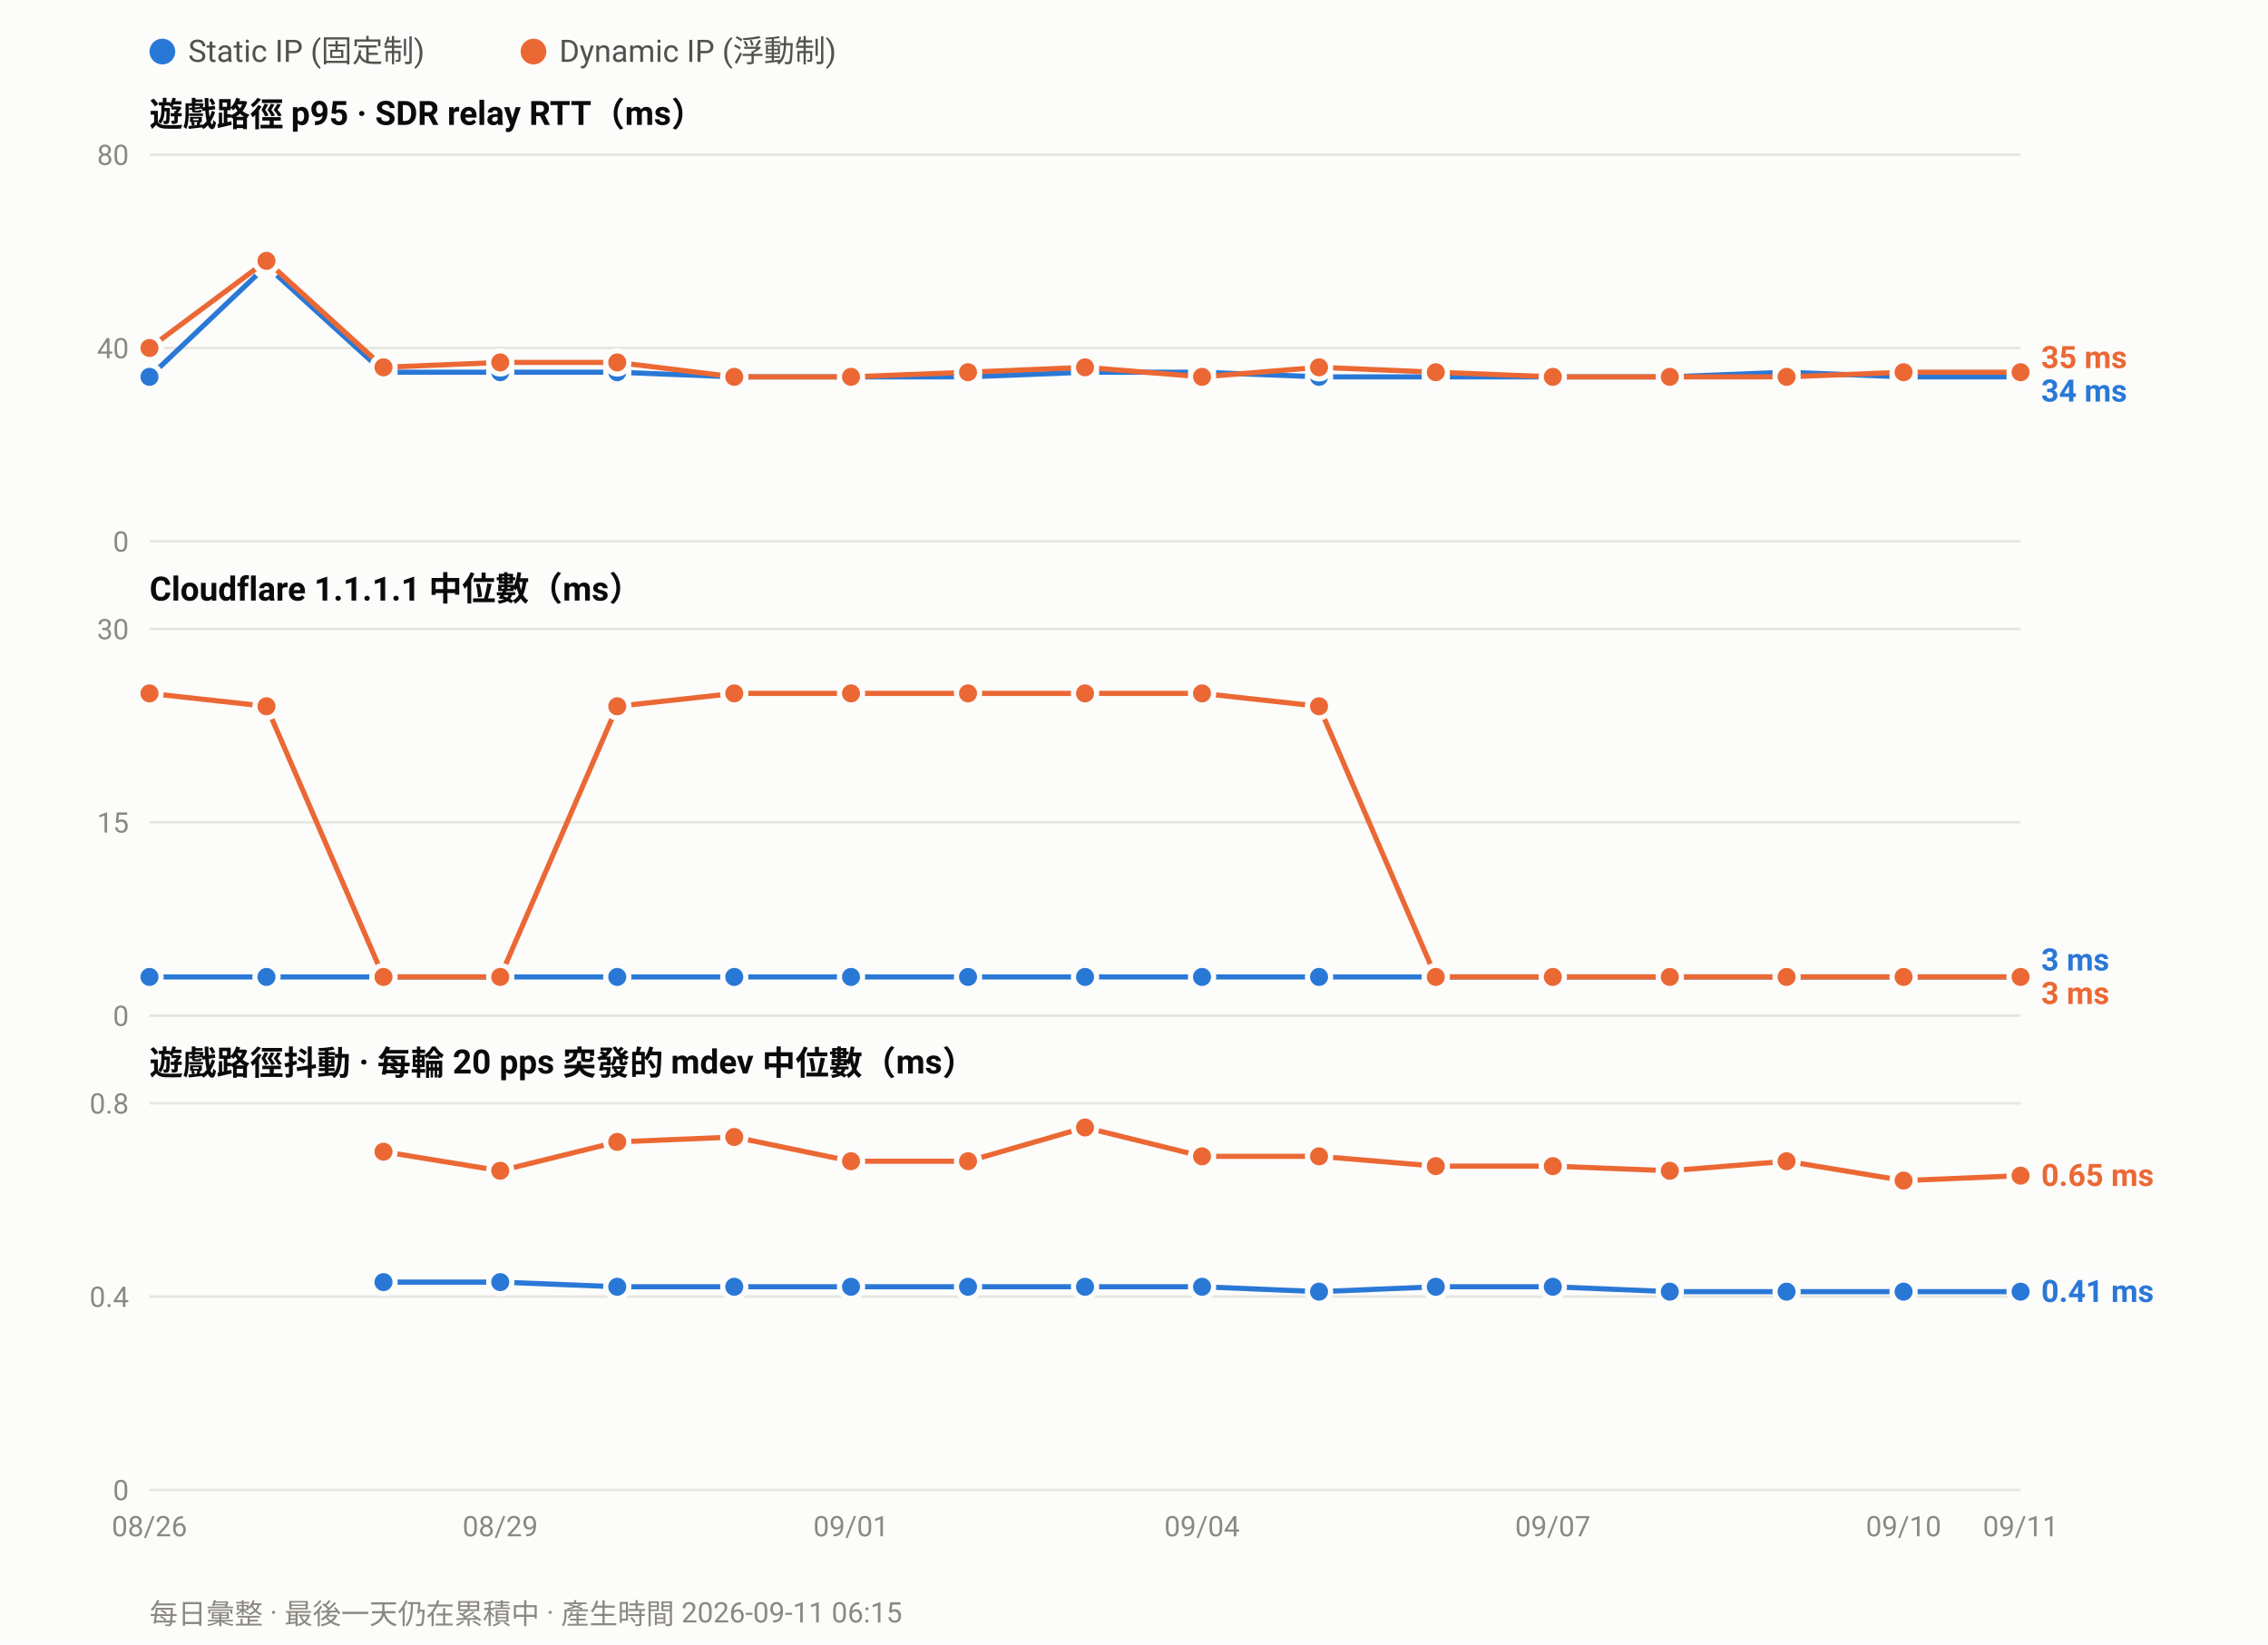
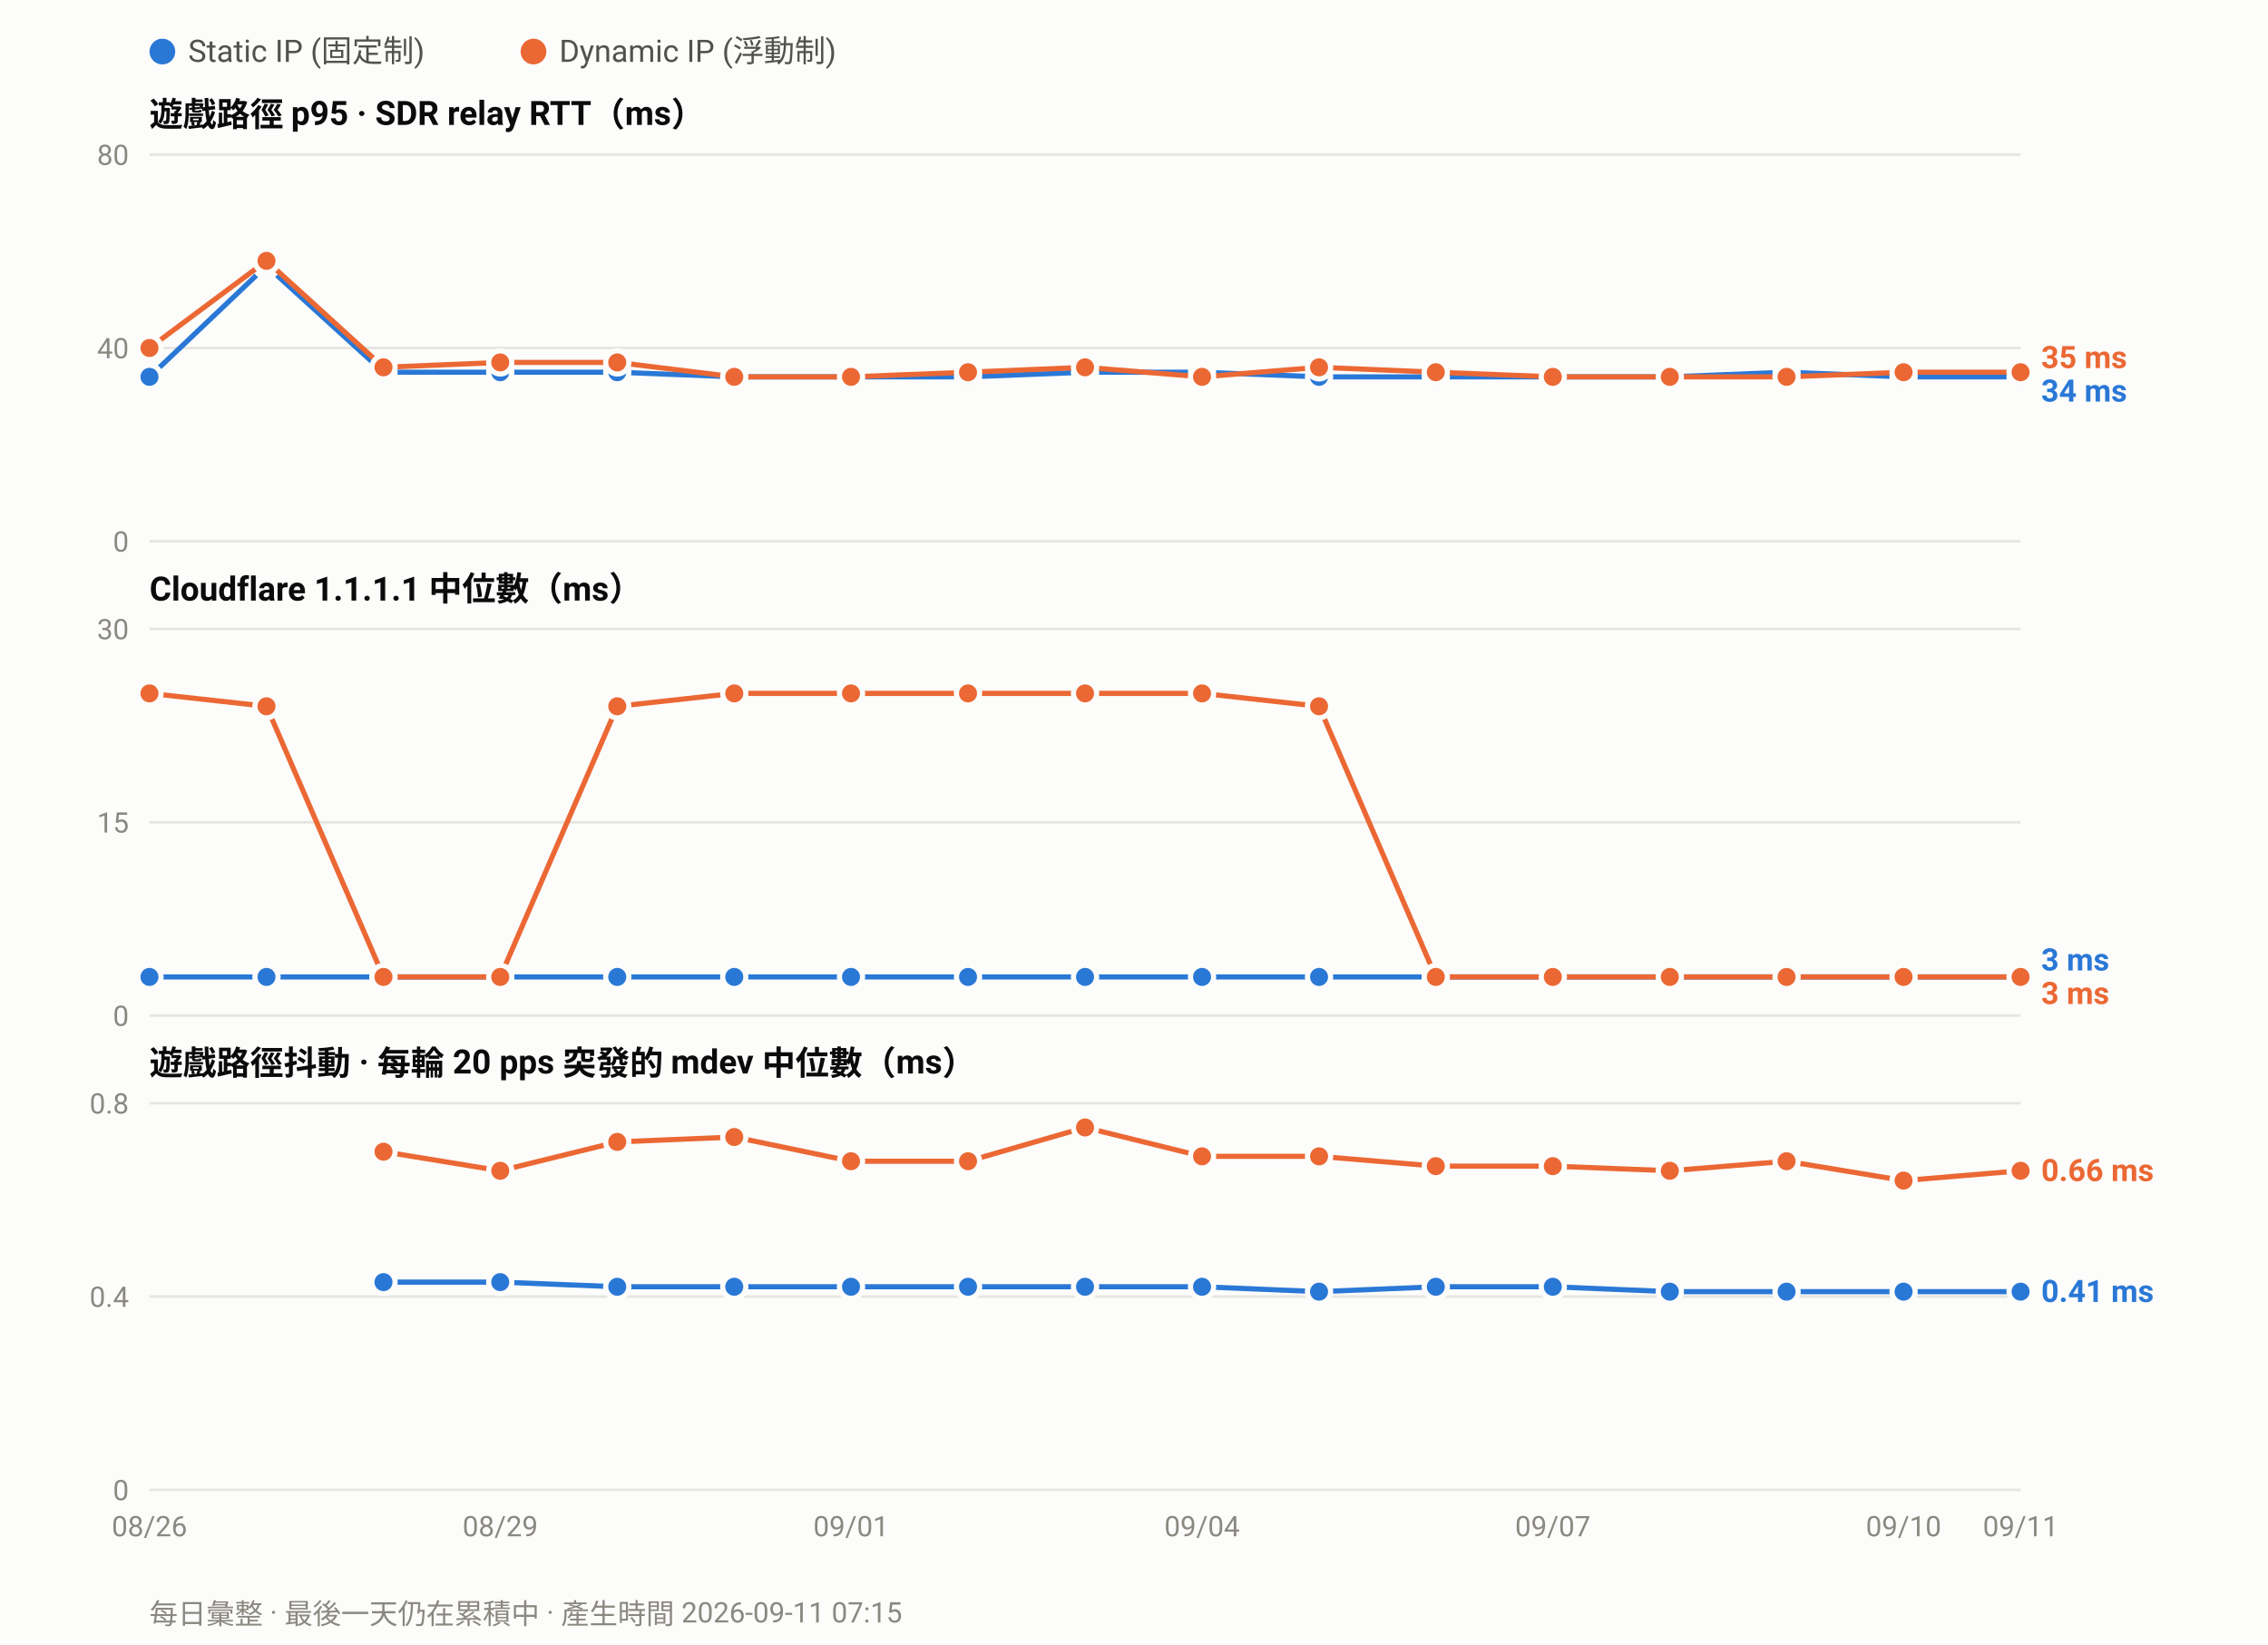
<svg xmlns="http://www.w3.org/2000/svg" width="880" height="638" viewBox="0 0 880 638" font-family="ui-sans-serif,-apple-system,Segoe UI,Roboto,Helvetica,Arial,sans-serif">
  <rect width="880" height="638" fill="#fcfcfb" />
  <circle cx="63.0" cy="20" r="5" fill="#2a78d6" />
  <text x="73.0" y="24" font-size="12" fill="#52514e">Static IP (固定制)</text>
  <circle cx="207.0" cy="20" r="5" fill="#eb6834" />
  <text x="217.0" y="24" font-size="12" fill="#52514e">Dynamic IP (浮動制)</text>
  <text x="58" y="49.0" font-size="13" font-weight="600" fill="#0b0b0b">遊戲路徑 p95 · SDR relay RTT（ms）</text>
  <line x1="58" y1="210.0" x2="784.0" y2="210.0" stroke="#e6e5e0" stroke-width="1" />
  <text x="50" y="214.0" font-size="11" text-anchor="end" fill="#8a8880">0</text>
  <line x1="58" y1="135.0" x2="784.0" y2="135.0" stroke="#e6e5e0" stroke-width="1" />
  <text x="50" y="139.0" font-size="11" text-anchor="end" fill="#8a8880">40</text>
  <line x1="58" y1="60.0" x2="784.0" y2="60.0" stroke="#e6e5e0" stroke-width="1" />
  <text x="50" y="64.0" font-size="11" text-anchor="end" fill="#8a8880">80</text>
  <polyline fill="none" stroke="#2a78d6" stroke-width="2" stroke-linejoin="round" points="58.0,146.2 103.4,103.1 148.8,144.4 194.1,144.4 239.5,144.4 284.9,146.2 330.2,146.2 375.6,146.2 421.0,144.4 466.4,144.4 511.8,146.2 557.1,146.2 602.5,146.2 647.9,146.2 693.2,144.4 738.6,146.2 784.0,146.2" />
  <circle cx="58.0" cy="146.2" r="4.5" fill="#2a78d6" stroke="#fcfcfb" stroke-width="2" />
  <circle cx="103.4" cy="103.1" r="4.5" fill="#2a78d6" stroke="#fcfcfb" stroke-width="2" />
  <circle cx="148.8" cy="144.4" r="4.5" fill="#2a78d6" stroke="#fcfcfb" stroke-width="2" />
  <circle cx="194.1" cy="144.4" r="4.5" fill="#2a78d6" stroke="#fcfcfb" stroke-width="2" />
  <circle cx="239.5" cy="144.4" r="4.5" fill="#2a78d6" stroke="#fcfcfb" stroke-width="2" />
  <circle cx="284.9" cy="146.2" r="4.5" fill="#2a78d6" stroke="#fcfcfb" stroke-width="2" />
  <circle cx="330.2" cy="146.2" r="4.5" fill="#2a78d6" stroke="#fcfcfb" stroke-width="2" />
  <circle cx="375.6" cy="146.2" r="4.5" fill="#2a78d6" stroke="#fcfcfb" stroke-width="2" />
  <circle cx="421.0" cy="144.4" r="4.5" fill="#2a78d6" stroke="#fcfcfb" stroke-width="2" />
  <circle cx="466.4" cy="144.4" r="4.5" fill="#2a78d6" stroke="#fcfcfb" stroke-width="2" />
  <circle cx="511.8" cy="146.2" r="4.5" fill="#2a78d6" stroke="#fcfcfb" stroke-width="2" />
  <circle cx="557.1" cy="146.2" r="4.5" fill="#2a78d6" stroke="#fcfcfb" stroke-width="2" />
  <circle cx="602.5" cy="146.2" r="4.5" fill="#2a78d6" stroke="#fcfcfb" stroke-width="2" />
  <circle cx="647.9" cy="146.2" r="4.5" fill="#2a78d6" stroke="#fcfcfb" stroke-width="2" />
  <circle cx="693.2" cy="144.4" r="4.5" fill="#2a78d6" stroke="#fcfcfb" stroke-width="2" />
  <circle cx="738.6" cy="146.2" r="4.5" fill="#2a78d6" stroke="#fcfcfb" stroke-width="2" />
  <circle cx="784.0" cy="146.2" r="4.5" fill="#2a78d6" stroke="#fcfcfb" stroke-width="2" />
  <polyline fill="none" stroke="#eb6834" stroke-width="2" stroke-linejoin="round" points="58.0,135.0 103.4,101.2 148.8,142.5 194.1,140.6 239.5,140.6 284.9,146.2 330.2,146.2 375.6,144.4 421.0,142.5 466.4,146.2 511.8,142.5 557.1,144.4 602.5,146.2 647.9,146.2 693.2,146.2 738.6,144.4 784.0,144.4" />
  <circle cx="58.0" cy="135.0" r="4.5" fill="#eb6834" stroke="#fcfcfb" stroke-width="2" />
  <circle cx="103.4" cy="101.2" r="4.5" fill="#eb6834" stroke="#fcfcfb" stroke-width="2" />
  <circle cx="148.8" cy="142.5" r="4.5" fill="#eb6834" stroke="#fcfcfb" stroke-width="2" />
  <circle cx="194.1" cy="140.6" r="4.5" fill="#eb6834" stroke="#fcfcfb" stroke-width="2" />
  <circle cx="239.5" cy="140.6" r="4.5" fill="#eb6834" stroke="#fcfcfb" stroke-width="2" />
  <circle cx="284.9" cy="146.2" r="4.5" fill="#eb6834" stroke="#fcfcfb" stroke-width="2" />
  <circle cx="330.2" cy="146.2" r="4.5" fill="#eb6834" stroke="#fcfcfb" stroke-width="2" />
  <circle cx="375.6" cy="144.4" r="4.5" fill="#eb6834" stroke="#fcfcfb" stroke-width="2" />
  <circle cx="421.0" cy="142.5" r="4.5" fill="#eb6834" stroke="#fcfcfb" stroke-width="2" />
  <circle cx="466.4" cy="146.2" r="4.5" fill="#eb6834" stroke="#fcfcfb" stroke-width="2" />
  <circle cx="511.8" cy="142.5" r="4.5" fill="#eb6834" stroke="#fcfcfb" stroke-width="2" />
  <circle cx="557.1" cy="144.4" r="4.5" fill="#eb6834" stroke="#fcfcfb" stroke-width="2" />
  <circle cx="602.5" cy="146.2" r="4.5" fill="#eb6834" stroke="#fcfcfb" stroke-width="2" />
  <circle cx="647.9" cy="146.2" r="4.5" fill="#eb6834" stroke="#fcfcfb" stroke-width="2" />
  <circle cx="693.2" cy="146.2" r="4.5" fill="#eb6834" stroke="#fcfcfb" stroke-width="2" />
  <circle cx="738.6" cy="144.4" r="4.5" fill="#eb6834" stroke="#fcfcfb" stroke-width="2" />
  <circle cx="784.0" cy="144.4" r="4.5" fill="#eb6834" stroke="#fcfcfb" stroke-width="2" />
  <text x="792.0" y="142.8" font-size="12" font-weight="600" fill="#eb6834">35 ms</text>
  <text x="792.0" y="155.8" font-size="12" font-weight="600" fill="#2a78d6">34 ms</text>
  <text x="58" y="233.0" font-size="13" font-weight="600" fill="#0b0b0b">Cloudflare 1.1.1.1 中位數（ms）</text>
  <line x1="58" y1="394.0" x2="784.0" y2="394.0" stroke="#e6e5e0" stroke-width="1" />
  <text x="50" y="398.0" font-size="11" text-anchor="end" fill="#8a8880">0</text>
  <line x1="58" y1="319.0" x2="784.0" y2="319.0" stroke="#e6e5e0" stroke-width="1" />
  <text x="50" y="323.0" font-size="11" text-anchor="end" fill="#8a8880">15</text>
  <line x1="58" y1="244.0" x2="784.0" y2="244.0" stroke="#e6e5e0" stroke-width="1" />
  <text x="50" y="248.0" font-size="11" text-anchor="end" fill="#8a8880">30</text>
  <polyline fill="none" stroke="#2a78d6" stroke-width="2" stroke-linejoin="round" points="58.0,379.0 103.4,379.0 148.8,379.0 194.1,379.0 239.5,379.0 284.9,379.0 330.2,379.0 375.6,379.0 421.0,379.0 466.4,379.0 511.8,379.0 557.1,379.0 602.5,379.0 647.9,379.0 693.2,379.0 738.6,379.0 784.0,379.0" />
  <circle cx="58.0" cy="379.0" r="4.5" fill="#2a78d6" stroke="#fcfcfb" stroke-width="2" />
  <circle cx="103.4" cy="379.0" r="4.5" fill="#2a78d6" stroke="#fcfcfb" stroke-width="2" />
  <circle cx="148.8" cy="379.0" r="4.5" fill="#2a78d6" stroke="#fcfcfb" stroke-width="2" />
  <circle cx="194.1" cy="379.0" r="4.5" fill="#2a78d6" stroke="#fcfcfb" stroke-width="2" />
  <circle cx="239.5" cy="379.0" r="4.5" fill="#2a78d6" stroke="#fcfcfb" stroke-width="2" />
  <circle cx="284.9" cy="379.0" r="4.5" fill="#2a78d6" stroke="#fcfcfb" stroke-width="2" />
  <circle cx="330.2" cy="379.0" r="4.5" fill="#2a78d6" stroke="#fcfcfb" stroke-width="2" />
  <circle cx="375.6" cy="379.0" r="4.5" fill="#2a78d6" stroke="#fcfcfb" stroke-width="2" />
  <circle cx="421.0" cy="379.0" r="4.5" fill="#2a78d6" stroke="#fcfcfb" stroke-width="2" />
  <circle cx="466.4" cy="379.0" r="4.5" fill="#2a78d6" stroke="#fcfcfb" stroke-width="2" />
  <circle cx="511.8" cy="379.0" r="4.5" fill="#2a78d6" stroke="#fcfcfb" stroke-width="2" />
  <circle cx="557.1" cy="379.0" r="4.5" fill="#2a78d6" stroke="#fcfcfb" stroke-width="2" />
  <circle cx="602.5" cy="379.0" r="4.5" fill="#2a78d6" stroke="#fcfcfb" stroke-width="2" />
  <circle cx="647.9" cy="379.0" r="4.5" fill="#2a78d6" stroke="#fcfcfb" stroke-width="2" />
  <circle cx="693.2" cy="379.0" r="4.5" fill="#2a78d6" stroke="#fcfcfb" stroke-width="2" />
  <circle cx="738.6" cy="379.0" r="4.5" fill="#2a78d6" stroke="#fcfcfb" stroke-width="2" />
  <circle cx="784.0" cy="379.0" r="4.5" fill="#2a78d6" stroke="#fcfcfb" stroke-width="2" />
  <polyline fill="none" stroke="#eb6834" stroke-width="2" stroke-linejoin="round" points="58.0,269.0 103.4,274.0 148.8,379.0 194.1,379.0 239.5,274.0 284.9,269.0 330.2,269.0 375.6,269.0 421.0,269.0 466.4,269.0 511.8,274.0 557.1,379.0 602.5,379.0 647.9,379.0 693.2,379.0 738.6,379.0 784.0,379.0" />
  <circle cx="58.0" cy="269.0" r="4.5" fill="#eb6834" stroke="#fcfcfb" stroke-width="2" />
  <circle cx="103.4" cy="274.0" r="4.5" fill="#eb6834" stroke="#fcfcfb" stroke-width="2" />
  <circle cx="148.8" cy="379.0" r="4.5" fill="#eb6834" stroke="#fcfcfb" stroke-width="2" />
  <circle cx="194.1" cy="379.0" r="4.5" fill="#eb6834" stroke="#fcfcfb" stroke-width="2" />
  <circle cx="239.5" cy="274.0" r="4.5" fill="#eb6834" stroke="#fcfcfb" stroke-width="2" />
  <circle cx="284.9" cy="269.0" r="4.5" fill="#eb6834" stroke="#fcfcfb" stroke-width="2" />
  <circle cx="330.2" cy="269.0" r="4.5" fill="#eb6834" stroke="#fcfcfb" stroke-width="2" />
  <circle cx="375.6" cy="269.0" r="4.5" fill="#eb6834" stroke="#fcfcfb" stroke-width="2" />
  <circle cx="421.0" cy="269.0" r="4.5" fill="#eb6834" stroke="#fcfcfb" stroke-width="2" />
  <circle cx="466.4" cy="269.0" r="4.5" fill="#eb6834" stroke="#fcfcfb" stroke-width="2" />
  <circle cx="511.8" cy="274.0" r="4.5" fill="#eb6834" stroke="#fcfcfb" stroke-width="2" />
  <circle cx="557.1" cy="379.0" r="4.5" fill="#eb6834" stroke="#fcfcfb" stroke-width="2" />
  <circle cx="602.5" cy="379.0" r="4.5" fill="#eb6834" stroke="#fcfcfb" stroke-width="2" />
  <circle cx="647.9" cy="379.0" r="4.5" fill="#eb6834" stroke="#fcfcfb" stroke-width="2" />
  <circle cx="693.2" cy="379.0" r="4.5" fill="#eb6834" stroke="#fcfcfb" stroke-width="2" />
  <circle cx="738.6" cy="379.0" r="4.5" fill="#eb6834" stroke="#fcfcfb" stroke-width="2" />
  <circle cx="784.0" cy="379.0" r="4.5" fill="#eb6834" stroke="#fcfcfb" stroke-width="2" />
  <text x="792.0" y="376.5" font-size="12" font-weight="600" fill="#2a78d6">3 ms</text>
  <text x="792.0" y="389.5" font-size="12" font-weight="600" fill="#eb6834">3 ms</text>
  <text x="58" y="417.0" font-size="13" font-weight="600" fill="#0b0b0b">遊戲路徑抖動 · 每輪 20 pps 突發的 mdev 中位數（ms）</text>
  <line x1="58" y1="578.0" x2="784.0" y2="578.0" stroke="#e6e5e0" stroke-width="1" />
  <text x="50" y="582.0" font-size="11" text-anchor="end" fill="#8a8880">0</text>
  <line x1="58" y1="503.0" x2="784.0" y2="503.0" stroke="#e6e5e0" stroke-width="1" />
  <text x="50" y="507.0" font-size="11" text-anchor="end" fill="#8a8880">0.4</text>
  <line x1="58" y1="428.0" x2="784.0" y2="428.0" stroke="#e6e5e0" stroke-width="1" />
  <text x="50" y="432.0" font-size="11" text-anchor="end" fill="#8a8880">0.8</text>
  <polyline fill="none" stroke="#2a78d6" stroke-width="2" stroke-linejoin="round" points="148.8,497.4 194.1,497.4 239.5,499.2 284.9,499.2 330.2,499.2 375.6,499.2 421.0,499.2 466.4,499.2 511.8,501.1 557.1,499.2 602.5,499.2 647.9,501.1 693.2,501.1 738.6,501.1 784.0,501.1" />
  <circle cx="148.8" cy="497.4" r="4.5" fill="#2a78d6" stroke="#fcfcfb" stroke-width="2" />
  <circle cx="194.1" cy="497.4" r="4.5" fill="#2a78d6" stroke="#fcfcfb" stroke-width="2" />
  <circle cx="239.5" cy="499.2" r="4.5" fill="#2a78d6" stroke="#fcfcfb" stroke-width="2" />
  <circle cx="284.9" cy="499.2" r="4.5" fill="#2a78d6" stroke="#fcfcfb" stroke-width="2" />
  <circle cx="330.2" cy="499.2" r="4.5" fill="#2a78d6" stroke="#fcfcfb" stroke-width="2" />
  <circle cx="375.6" cy="499.2" r="4.5" fill="#2a78d6" stroke="#fcfcfb" stroke-width="2" />
  <circle cx="421.0" cy="499.2" r="4.5" fill="#2a78d6" stroke="#fcfcfb" stroke-width="2" />
  <circle cx="466.4" cy="499.2" r="4.5" fill="#2a78d6" stroke="#fcfcfb" stroke-width="2" />
  <circle cx="511.8" cy="501.1" r="4.5" fill="#2a78d6" stroke="#fcfcfb" stroke-width="2" />
  <circle cx="557.1" cy="499.2" r="4.5" fill="#2a78d6" stroke="#fcfcfb" stroke-width="2" />
  <circle cx="602.5" cy="499.2" r="4.5" fill="#2a78d6" stroke="#fcfcfb" stroke-width="2" />
  <circle cx="647.9" cy="501.1" r="4.5" fill="#2a78d6" stroke="#fcfcfb" stroke-width="2" />
  <circle cx="693.2" cy="501.1" r="4.5" fill="#2a78d6" stroke="#fcfcfb" stroke-width="2" />
  <circle cx="738.6" cy="501.1" r="4.5" fill="#2a78d6" stroke="#fcfcfb" stroke-width="2" />
  <circle cx="784.0" cy="501.1" r="4.5" fill="#2a78d6" stroke="#fcfcfb" stroke-width="2" />
-   <polyline fill="none" stroke="#eb6834" stroke-width="2" stroke-linejoin="round" points="148.8,446.8 194.1,454.2 239.5,443.0 284.9,441.1 330.2,450.5 375.6,450.5 421.0,437.4 466.4,448.6 511.8,448.6 557.1,452.4 602.5,452.4 647.9,454.2 693.2,450.5 738.6,458.0 784.0,456.1" />
+   <polyline fill="none" stroke="#eb6834" stroke-width="2" stroke-linejoin="round" points="148.8,446.8 194.1,454.2 239.5,443.0 284.9,441.1 330.2,450.5 375.6,450.5 421.0,437.4 466.4,448.6 511.8,448.6 557.1,452.4 602.5,452.4 647.9,454.2 693.2,450.5 738.6,458.0 784.0,454.2" />
  <circle cx="148.8" cy="446.8" r="4.5" fill="#eb6834" stroke="#fcfcfb" stroke-width="2" />
  <circle cx="194.1" cy="454.2" r="4.5" fill="#eb6834" stroke="#fcfcfb" stroke-width="2" />
  <circle cx="239.5" cy="443.0" r="4.5" fill="#eb6834" stroke="#fcfcfb" stroke-width="2" />
  <circle cx="284.9" cy="441.1" r="4.5" fill="#eb6834" stroke="#fcfcfb" stroke-width="2" />
  <circle cx="330.2" cy="450.5" r="4.5" fill="#eb6834" stroke="#fcfcfb" stroke-width="2" />
  <circle cx="375.6" cy="450.5" r="4.5" fill="#eb6834" stroke="#fcfcfb" stroke-width="2" />
  <circle cx="421.0" cy="437.4" r="4.5" fill="#eb6834" stroke="#fcfcfb" stroke-width="2" />
  <circle cx="466.4" cy="448.6" r="4.5" fill="#eb6834" stroke="#fcfcfb" stroke-width="2" />
  <circle cx="511.8" cy="448.6" r="4.5" fill="#eb6834" stroke="#fcfcfb" stroke-width="2" />
  <circle cx="557.1" cy="452.4" r="4.5" fill="#eb6834" stroke="#fcfcfb" stroke-width="2" />
  <circle cx="602.5" cy="452.4" r="4.5" fill="#eb6834" stroke="#fcfcfb" stroke-width="2" />
  <circle cx="647.9" cy="454.2" r="4.5" fill="#eb6834" stroke="#fcfcfb" stroke-width="2" />
  <circle cx="693.2" cy="450.5" r="4.5" fill="#eb6834" stroke="#fcfcfb" stroke-width="2" />
  <circle cx="738.6" cy="458.0" r="4.5" fill="#eb6834" stroke="#fcfcfb" stroke-width="2" />
-   <circle cx="784.0" cy="456.1" r="4.5" fill="#eb6834" stroke="#fcfcfb" stroke-width="2" />
-   <text x="792.0" y="460.1" font-size="12" font-weight="600" fill="#eb6834">0.65 ms</text>
+   <circle cx="784.0" cy="454.2" r="4.5" fill="#eb6834" stroke="#fcfcfb" stroke-width="2" />
+   <text x="792.0" y="458.2" font-size="12" font-weight="600" fill="#eb6834">0.66 ms</text>
  <text x="792.0" y="505.1" font-size="12" font-weight="600" fill="#2a78d6">0.41 ms</text>
  <text x="58.0" y="596.0" font-size="11" text-anchor="middle" fill="#8a8880">08/26</text>
  <text x="194.1" y="596.0" font-size="11" text-anchor="middle" fill="#8a8880">08/29</text>
  <text x="330.2" y="596.0" font-size="11" text-anchor="middle" fill="#8a8880">09/01</text>
  <text x="466.4" y="596.0" font-size="11" text-anchor="middle" fill="#8a8880">09/04</text>
  <text x="602.5" y="596.0" font-size="11" text-anchor="middle" fill="#8a8880">09/07</text>
  <text x="738.6" y="596.0" font-size="11" text-anchor="middle" fill="#8a8880">09/10</text>
  <text x="784.0" y="596.0" font-size="11" text-anchor="middle" fill="#8a8880">09/11</text>
-   <text x="58" y="630" font-size="11" fill="#8a8880">每日彙整 · 最後一天仍在累積中 · 產生時間 2026-09-11 06:15</text>
+   <text x="58" y="630" font-size="11" fill="#8a8880">每日彙整 · 最後一天仍在累積中 · 產生時間 2026-09-11 07:15</text>
</svg>
